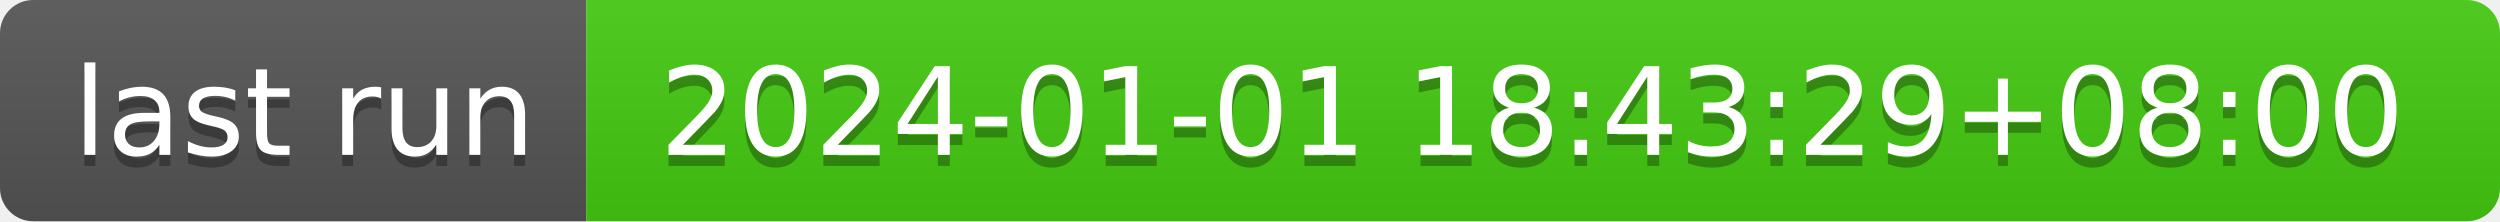
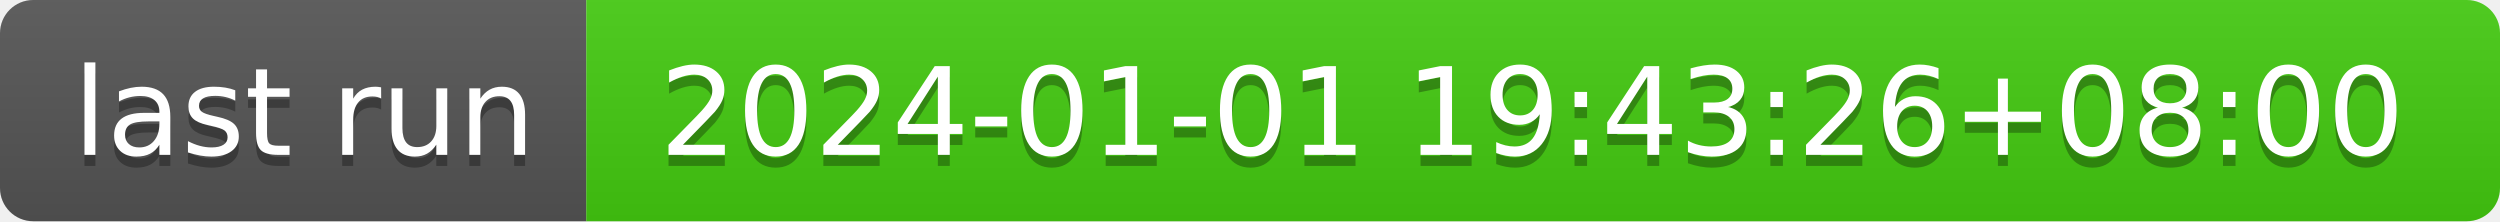
- <svg xmlns="http://www.w3.org/2000/svg" width="226" height="20" role="img" aria-label="last run: 2024-01-01 18:43:29+08:00">
+ <svg xmlns="http://www.w3.org/2000/svg" width="226" height="20" role="img" aria-label="last run: 2024-01-01 19:43:26+08:00">
  <linearGradient id="s" x2="0" y2="100%">
    <stop offset="0" stop-color="#bbb" stop-opacity=".1" />
    <stop offset="1" stop-opacity=".1" />
  </linearGradient>
  <clipPath id="r">
    <rect width="226" height="20" rx="3" fill="#fff" />
  </clipPath>
  <g clip-path="url(#r)">
    <rect width="53" height="20" fill="#555" />
    <rect x="53" width="173" height="20" fill="#4c1" />
    <rect width="226" height="20" fill="url(#s)" />
  </g>
  <g fill="#fff" text-anchor="middle" font-family="Verdana,Geneva,DejaVu Sans,sans-serif" text-rendering="geometricPrecision" font-size="110">
    <text aria-hidden="true" x="275" y="150" fill="#010101" fill-opacity=".3" transform="scale(.1)" textLength="430">last run</text>
    <text x="275" y="140" transform="scale(.1)" fill="#fff" textLength="430">last run</text>
-     <text aria-hidden="true" x="1385" y="150" fill="#010101" fill-opacity=".3" transform="scale(.1)" textLength="1630">2024-01-01 18:43:29+08:00</text>
-     <text x="1385" y="140" transform="scale(.1)" fill="#fff" textLength="1630">2024-01-01 18:43:29+08:00</text>
+     <text aria-hidden="true" x="1385" y="150" fill="#010101" fill-opacity=".3" transform="scale(.1)" textLength="1630">2024-01-01 19:43:26+08:00</text>
+     <text x="1385" y="140" transform="scale(.1)" fill="#fff" textLength="1630">2024-01-01 19:43:26+08:00</text>
  </g>
</svg>
